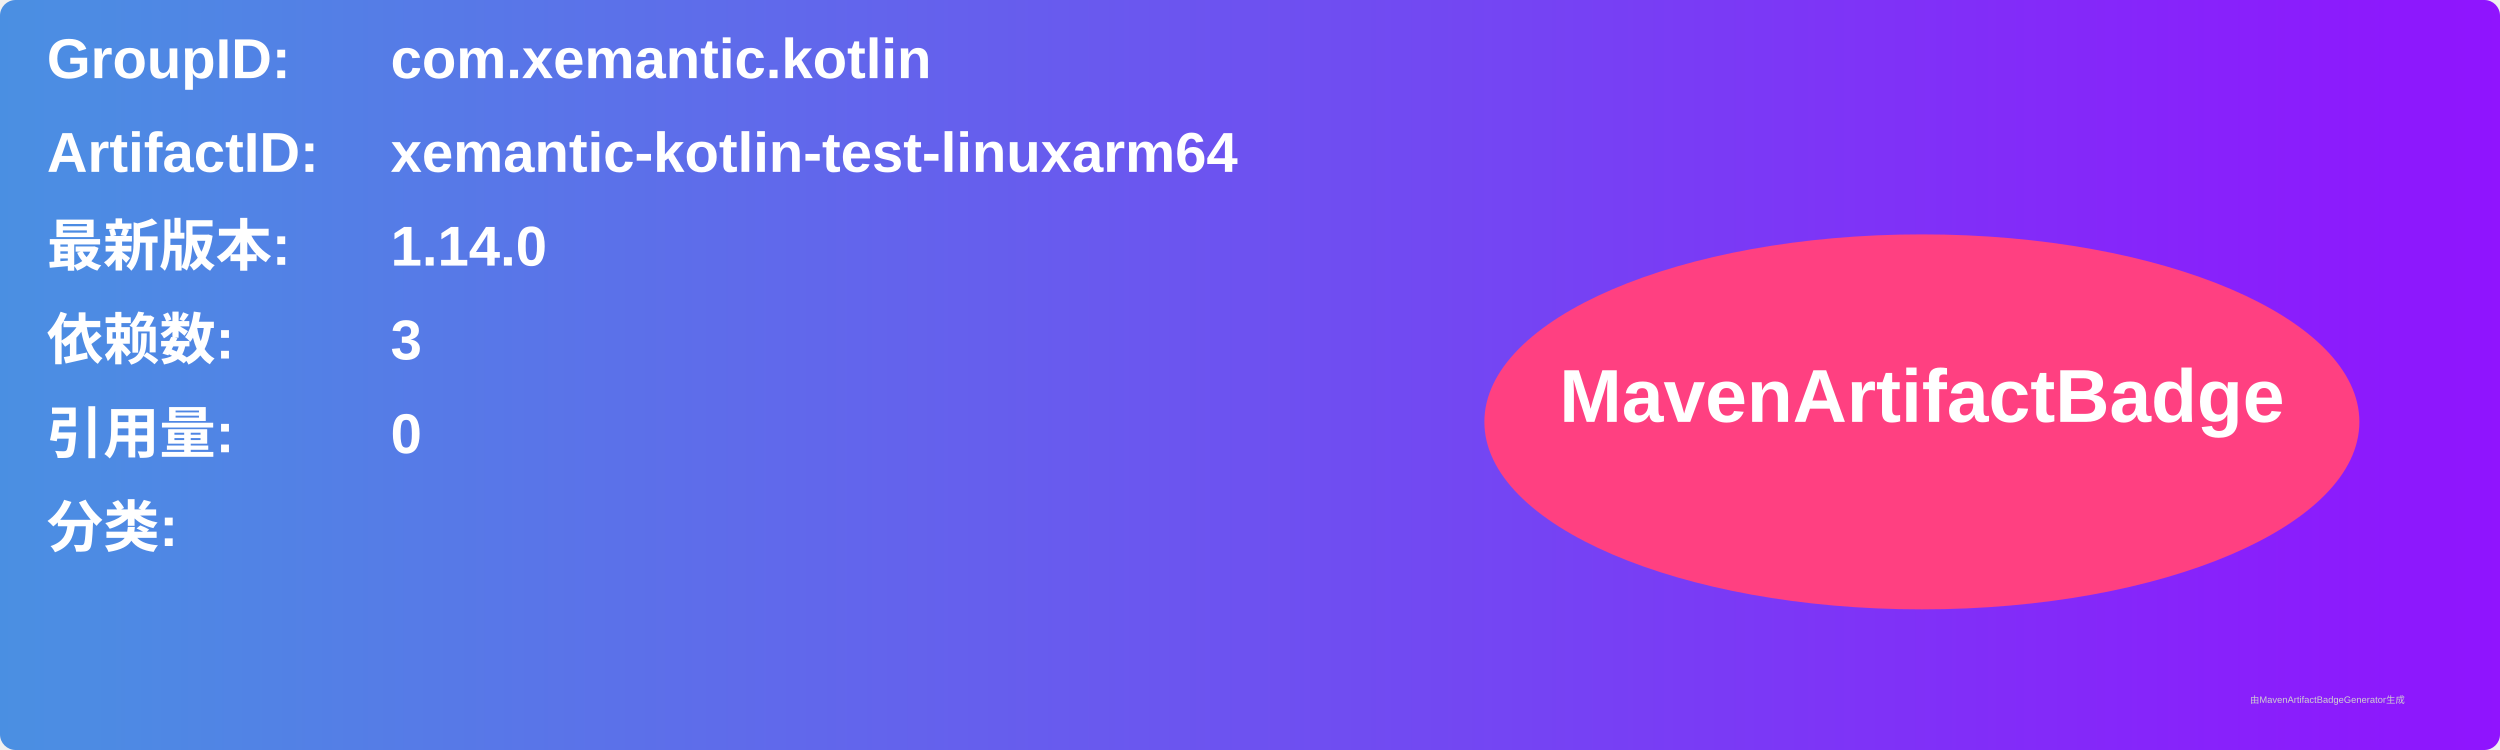
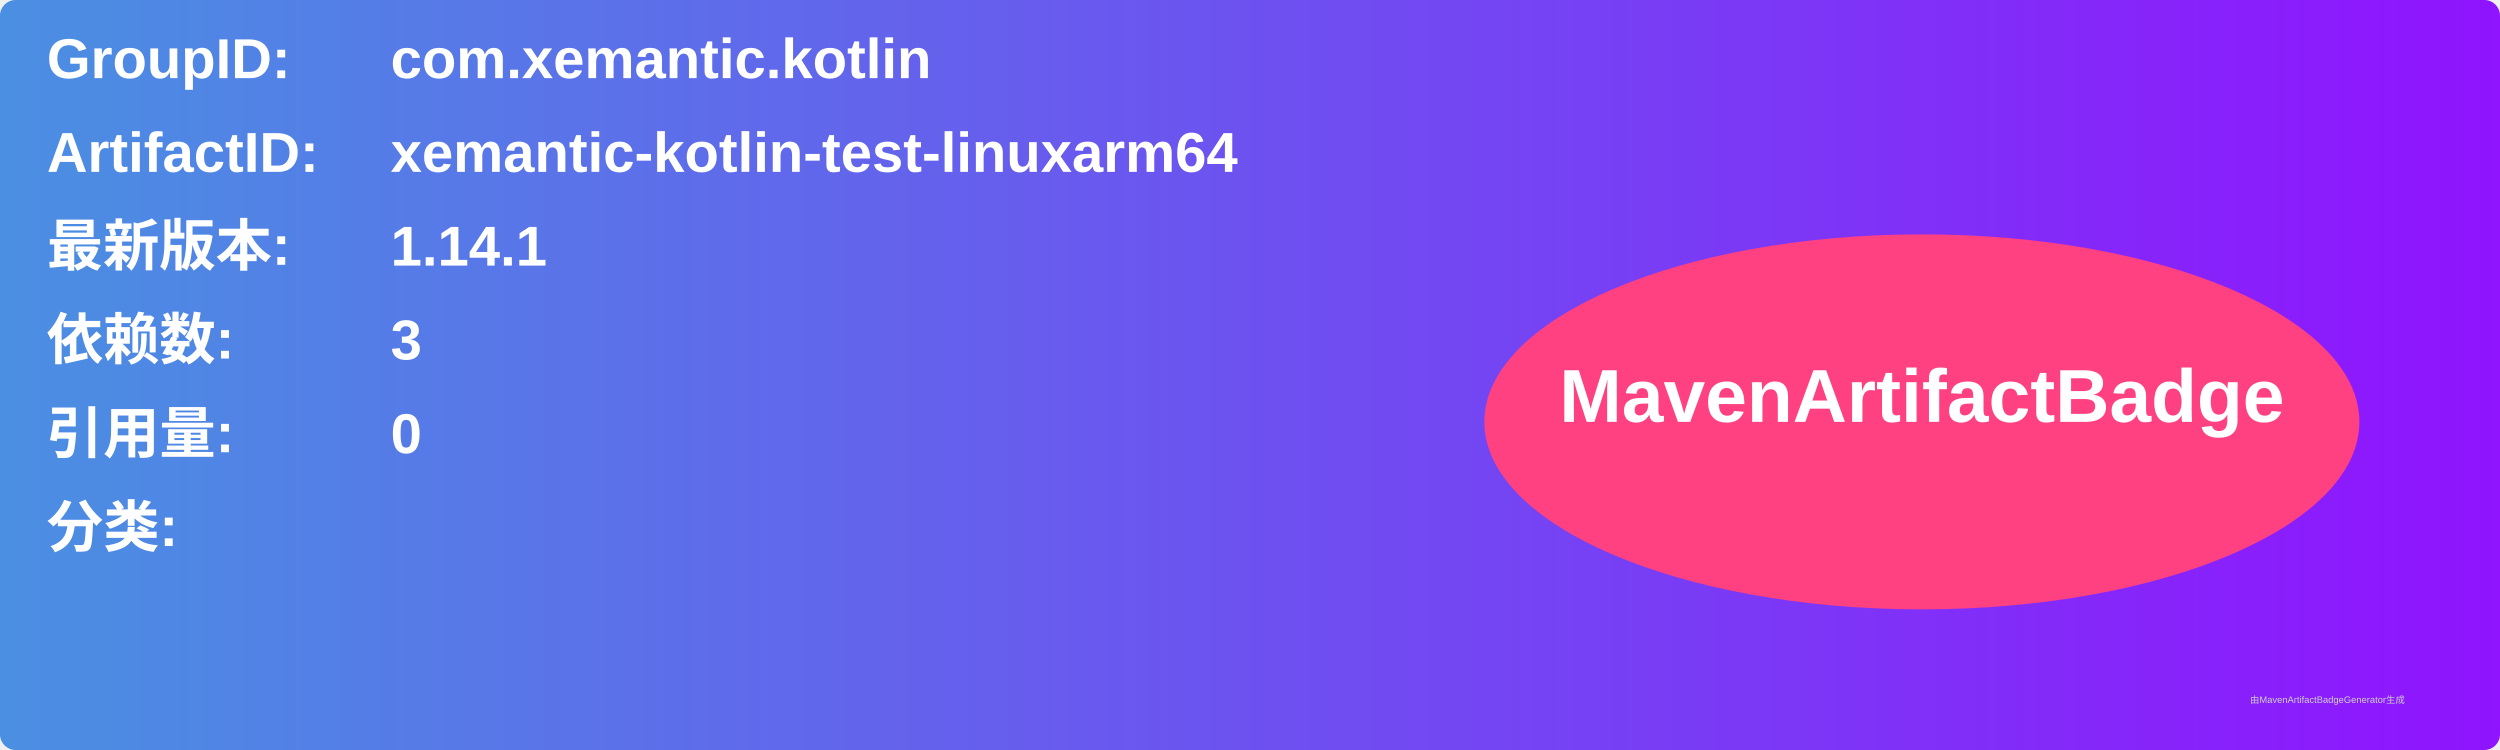
<svg xmlns="http://www.w3.org/2000/svg" width="800" height="240" viewBox="0 0 800 240">
  <linearGradient id="grad" x1="0%" y1="0%" x2="100%" y2="0%">
    <stop offset="0%" stop-color="#4a90e2" />
    <stop offset="100%" stop-color="#9013fe" />
  </linearGradient>
  <rect width="100%" height="100%" rx="5" ry="5" fill="url(#grad)" />
  <g transform="translate(15, 15)">
    <text x="0" y="10" font-family="Arial" font-size="18" fill="white" font-weight="bold" width="260">GroupID:</text>
    <text x="110" y="10" font-family="Arial" font-size="18" fill="white" font-weight="bold" width="460">com.xemantic.kotlin</text>
    <text x="0" y="40" font-family="Arial" font-size="18" fill="white" font-weight="bold" width="260">ArtifactID:</text>
    <text x="110" y="40" font-family="Arial" font-size="18" fill="white" font-weight="bold" width="460">xemantic-kotlin-test-linuxarm64</text>
    <text x="0" y="70" font-family="Arial" font-size="18" fill="white" font-weight="bold">最新版本:</text>
    <text x="110" y="70" font-family="Arial" font-size="18" fill="white" font-weight="bold">
-       <tspan font-weight="bold">1.14.0</tspan>
+       <tspan font-weight="bold">1.14.1</tspan>
    </text>
    <text x="0" y="100" font-family="Arial" font-size="18" fill="white" font-weight="bold">依赖数: </text>
    <text x="110" y="100" font-family="Arial" font-size="18" fill="white">
      <tspan font-weight="bold">3</tspan>
    </text>
    <text x="0" y="130" font-family="Arial" font-size="18" fill="white" font-weight="bold">引用量: </text>
    <text x="110" y="130" font-family="Arial" font-size="18" fill="white">
      <tspan font-weight="bold">0</tspan>
    </text>
    <text x="0" y="160" font-family="Arial" font-size="18" fill="white" font-weight="bold">分类:</text>
    <text x="10" y="190" font-family="Arial" font-size="10" fill="white">
      <tspan font-weight="bold" />
    </text>
    <ellipse cx="600" cy="120" rx="140" ry="60" fill="#ff4081" />
    <text x="600" y="120" text-anchor="middle" font-family="Arial" font-size="24" fill="white" font-weight="bold">MavenArtifactBadge</text>
  </g>
  <text x="720" y="225" font-family="Arial" font-size="3" fill="#d0d0d0">由MavenArtifactBadgeGenerator生成</text>
</svg>
